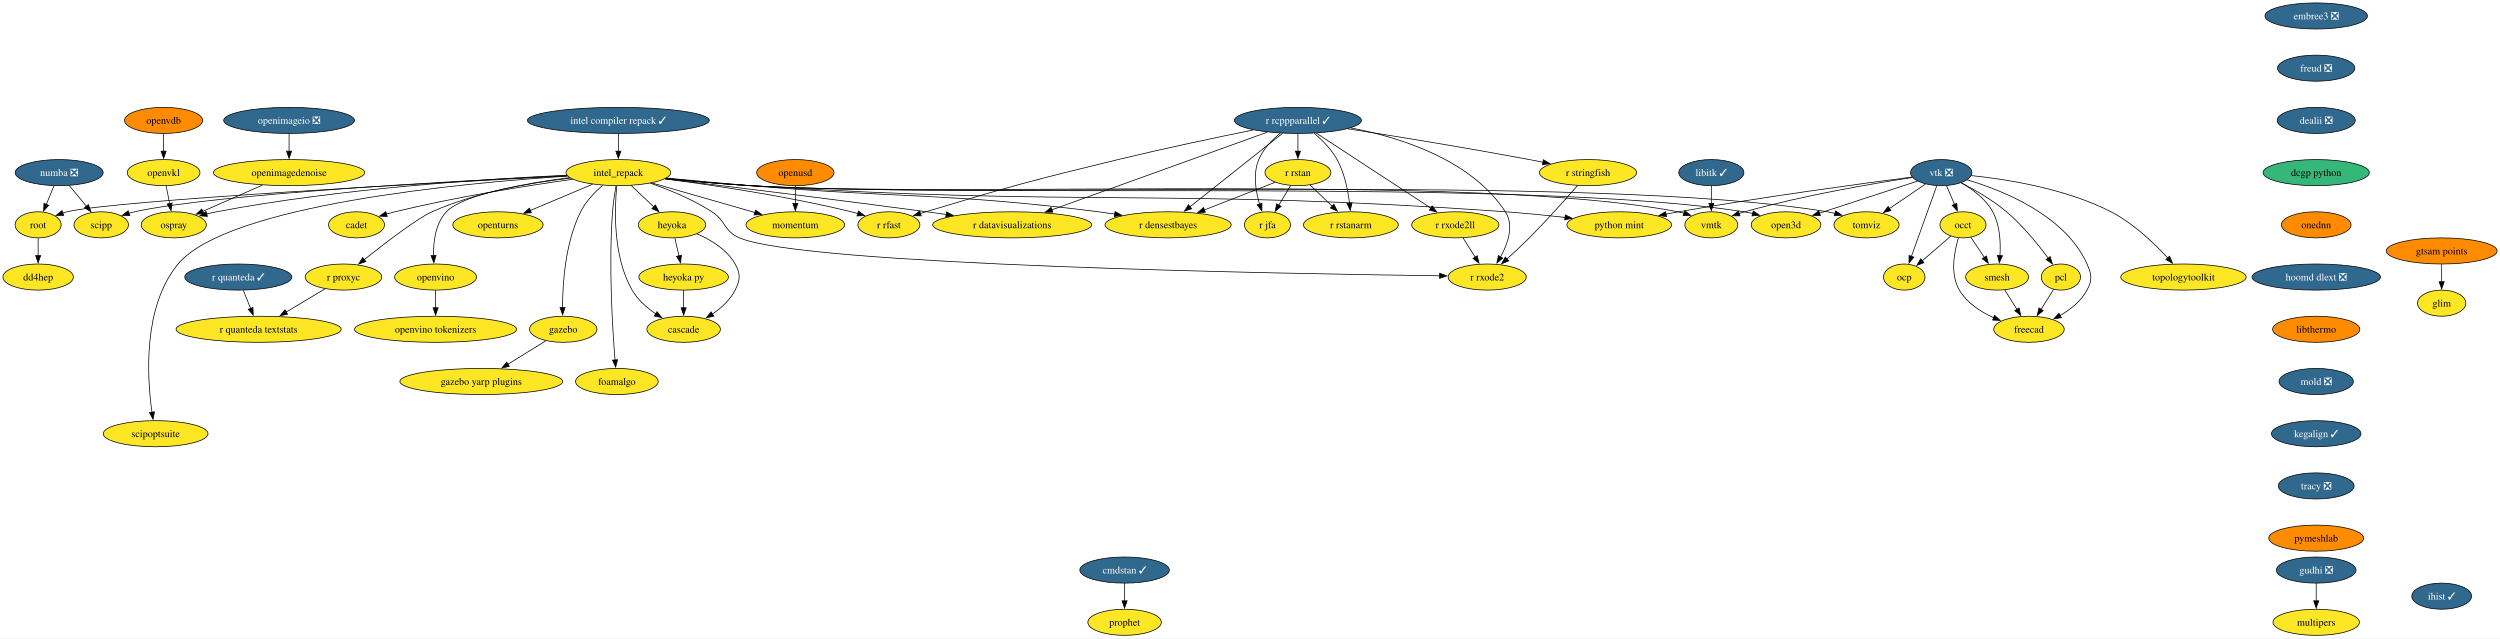
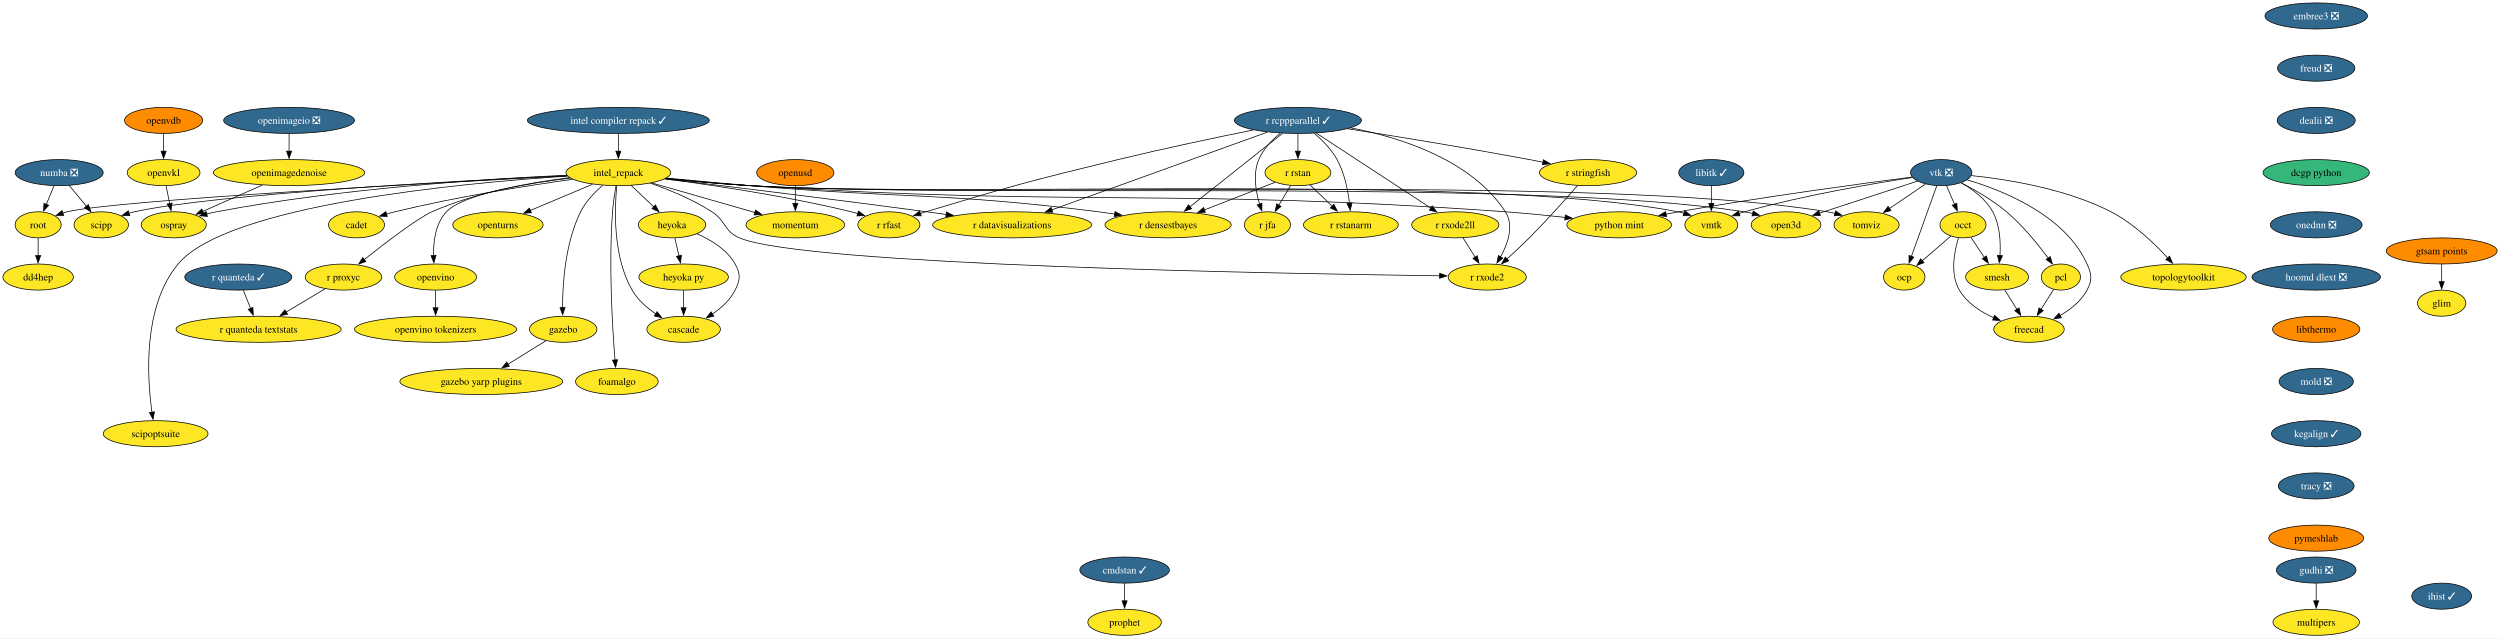
<svg xmlns="http://www.w3.org/2000/svg" xmlns:xlink="http://www.w3.org/1999/xlink" width="3447pt" height="880pt" viewBox="0.00 0.00 3447.00 880.00">
  <g id="graph0" class="graph" transform="scale(1 1) rotate(0) translate(4 876)">
    <polygon fill="white" stroke="none" points="-4,4 -4,-876 3443.04,-876 3443.04,4 -4,4" />
    <g id="node1" class="node">
      <g id="a_node1">
        <a xlink:href="https://github.com/conda-forge/libitk-feedstock/pull/119" xlink:title="libitk ✓">
          <ellipse fill="#31688e" stroke="black" cx="2355.58" cy="-638" rx="44.9" ry="18" />
          <text xml:space="preserve" text-anchor="middle" x="2355.58" y="-633.33" font-family="Times,serif" font-size="14.00" fill="white">libitk ✓</text>
        </a>
      </g>
    </g>
    <g id="node2" class="node">
      <g id="a_node2">
        <a xlink:href="https://github.com/conda-forge/vmtk-feedstock" xlink:title="vmtk">
          <ellipse fill="#fde725" stroke="black" cx="2355.58" cy="-566" rx="36.48" ry="18" />
          <text xml:space="preserve" text-anchor="middle" x="2355.58" y="-561.33" font-family="Times,serif" font-size="14.00">vmtk</text>
        </a>
      </g>
    </g>
    <g id="edge1" class="edge">
      <path fill="none" stroke="black" d="M2355.58,-619.7C2355.58,-612.41 2355.58,-603.73 2355.58,-595.54" />
      <polygon fill="black" stroke="black" points="2359.08,-595.62 2355.58,-585.62 2352.08,-595.62 2359.08,-595.62" />
    </g>
    <g id="node3" class="node">
      <g id="a_node3">
        <a xlink:href="https://github.com/conda-forge/openturns-feedstock" xlink:title="openturns">
          <ellipse fill="#fde725" stroke="black" cx="682.58" cy="-566" rx="62.26" ry="18" />
          <text xml:space="preserve" text-anchor="middle" x="682.58" y="-561.33" font-family="Times,serif" font-size="14.00">openturns</text>
        </a>
      </g>
    </g>
    <g id="node4" class="node">
      <g id="a_node4">
        <a xlink:href="https://github.com/conda-forge/r-rcppparallel-feedstock/pull/45" xlink:title="r rcppparallel ✓">
          <ellipse fill="#31688e" stroke="black" cx="1785.58" cy="-710" rx="87.51" ry="18" />
          <text xml:space="preserve" text-anchor="middle" x="1785.58" y="-705.33" font-family="Times,serif" font-size="14.00" fill="white">r rcppparallel ✓</text>
        </a>
      </g>
    </g>
    <g id="node5" class="node">
      <g id="a_node5">
        <a xlink:href="https://github.com/conda-forge/r-rstan-feedstock" xlink:title="r rstan">
          <ellipse fill="#fde725" stroke="black" cx="1785.58" cy="-638" rx="45.42" ry="18" />
          <text xml:space="preserve" text-anchor="middle" x="1785.58" y="-633.33" font-family="Times,serif" font-size="14.00">r rstan</text>
        </a>
      </g>
    </g>
    <g id="edge2" class="edge">
      <path fill="none" stroke="black" d="M1785.58,-691.7C1785.58,-684.41 1785.58,-675.73 1785.58,-667.54" />
      <polygon fill="black" stroke="black" points="1789.08,-667.62 1785.58,-657.62 1782.08,-667.62 1789.08,-667.62" />
    </g>
    <g id="node6" class="node">
      <g id="a_node6">
        <a xlink:href="https://github.com/conda-forge/r-rstanarm-feedstock" xlink:title="r rstanarm">
          <ellipse fill="#fde725" stroke="black" cx="1858.58" cy="-566" rx="65.41" ry="18" />
          <text xml:space="preserve" text-anchor="middle" x="1858.58" y="-561.33" font-family="Times,serif" font-size="14.00">r rstanarm</text>
        </a>
      </g>
    </g>
    <g id="edge3" class="edge">
      <path fill="none" stroke="black" d="M1808.13,-692.18C1819.23,-682.74 1831.86,-670.04 1839.58,-656 1849.77,-637.46 1854.5,-613.97 1856.69,-595.78" />
      <polygon fill="black" stroke="black" points="1860.16,-596.23 1857.67,-585.93 1853.19,-595.53 1860.16,-596.23" />
    </g>
    <g id="node7" class="node">
      <g id="a_node7">
        <a xlink:href="https://github.com/conda-forge/r-rfast-feedstock" xlink:title="r rfast">
          <ellipse fill="#fde725" stroke="black" cx="1221.58" cy="-566" rx="42.79" ry="18" />
          <text xml:space="preserve" text-anchor="middle" x="1221.58" y="-561.33" font-family="Times,serif" font-size="14.00">r rfast</text>
        </a>
      </g>
    </g>
    <g id="edge4" class="edge">
      <path fill="none" stroke="black" d="M1723.96,-696.81C1673.65,-686.62 1600.8,-671.33 1537.58,-656 1418.97,-627.24 1389.41,-619.31 1272.58,-584 1270.05,-583.24 1267.46,-582.43 1264.86,-581.61" />
      <polygon fill="black" stroke="black" points="1266.17,-578.36 1255.58,-578.62 1264.02,-585.02 1266.17,-578.36" />
    </g>
    <g id="node8" class="node">
      <g id="a_node8">
        <a xlink:href="https://github.com/conda-forge/r-stringfish-feedstock" xlink:title="r stringfish">
          <ellipse fill="#fde725" stroke="black" cx="2185.58" cy="-638" rx="66.99" ry="18" />
          <text xml:space="preserve" text-anchor="middle" x="2185.58" y="-633.33" font-family="Times,serif" font-size="14.00">r stringfish</text>
        </a>
      </g>
    </g>
    <g id="edge5" class="edge">
      <path fill="none" stroke="black" d="M1854.18,-698.46C1918.88,-688.32 2018.5,-672.18 2104.58,-656 2110.82,-654.83 2117.32,-653.55 2123.81,-652.25" />
      <polygon fill="black" stroke="black" points="2124.08,-655.76 2133.17,-650.33 2122.68,-648.9 2124.08,-655.76" />
    </g>
    <g id="node9" class="node">
      <g id="a_node9">
        <a xlink:href="https://github.com/conda-forge/r-datavisualizations-feedstock" xlink:title="r datavisualizations">
          <ellipse fill="#fde725" stroke="black" cx="1391.58" cy="-566" rx="109.61" ry="18" />
          <text xml:space="preserve" text-anchor="middle" x="1391.58" y="-561.33" font-family="Times,serif" font-size="14.00">r datavisualizations</text>
        </a>
      </g>
    </g>
    <g id="edge6" class="edge">
      <path fill="none" stroke="black" d="M1743.41,-693.8C1671.65,-667.94 1525.83,-615.39 1446.31,-586.72" />
      <polygon fill="black" stroke="black" points="1447.56,-583.45 1436.96,-583.36 1445.18,-590.04 1447.56,-583.45" />
    </g>
    <g id="node10" class="node">
      <g id="a_node10">
        <a xlink:href="https://github.com/conda-forge/r-jfa-feedstock" xlink:title="r jfa">
          <ellipse fill="#fde725" stroke="black" cx="1743.58" cy="-566" rx="31.74" ry="18" />
          <text xml:space="preserve" text-anchor="middle" x="1743.58" y="-561.33" font-family="Times,serif" font-size="14.00">r jfa</text>
        </a>
      </g>
    </g>
    <g id="edge7" class="edge">
      <path fill="none" stroke="black" d="M1761.22,-692.33C1749.93,-683.09 1737.68,-670.54 1731.58,-656 1723.37,-636.45 1727.27,-612.55 1732.73,-594.45" />
      <polygon fill="black" stroke="black" points="1735.98,-595.78 1735.85,-585.18 1729.34,-593.54 1735.98,-595.78" />
    </g>
    <g id="node11" class="node">
      <g id="a_node11">
        <a xlink:href="https://github.com/conda-forge/r-densestbayes-feedstock" xlink:title="r densestbayes">
          <ellipse fill="#fde725" stroke="black" cx="1606.58" cy="-566" rx="86.98" ry="18" />
          <text xml:space="preserve" text-anchor="middle" x="1606.58" y="-561.33" font-family="Times,serif" font-size="14.00">r densestbayes</text>
        </a>
      </g>
    </g>
    <g id="edge8" class="edge">
      <path fill="none" stroke="black" d="M1764.34,-692.15C1732.58,-666.96 1672.59,-619.37 1636.43,-590.68" />
      <polygon fill="black" stroke="black" points="1638.98,-588.24 1628.97,-584.77 1634.63,-593.72 1638.98,-588.24" />
    </g>
    <g id="node12" class="node">
      <g id="a_node12">
        <a xlink:href="https://github.com/conda-forge/r-rxode2ll-feedstock" xlink:title="r rxode2ll">
          <ellipse fill="#fde725" stroke="black" cx="2002.58" cy="-566" rx="60.15" ry="18" />
          <text xml:space="preserve" text-anchor="middle" x="2002.58" y="-561.33" font-family="Times,serif" font-size="14.00">r rxode2ll</text>
        </a>
      </g>
    </g>
    <g id="edge9" class="edge">
      <path fill="none" stroke="black" d="M1810.9,-692.43C1850,-666.84 1925.13,-617.68 1968.81,-589.1" />
      <polygon fill="black" stroke="black" points="1970.7,-592.04 1977.15,-583.64 1966.87,-586.19 1970.7,-592.04" />
    </g>
    <g id="node13" class="node">
      <g id="a_node13">
        <a xlink:href="https://github.com/conda-forge/r-rxode2-feedstock" xlink:title="r rxode2">
          <ellipse fill="#fde725" stroke="black" cx="2046.58" cy="-494" rx="53.84" ry="18" />
          <text xml:space="preserve" text-anchor="middle" x="2046.58" y="-489.32" font-family="Times,serif" font-size="14.00">r rxode2</text>
        </a>
      </g>
    </g>
    <g id="edge10" class="edge">
      <path fill="none" stroke="black" d="M1858.36,-699.67C1926.54,-686.64 2024.77,-655.85 2071.58,-584 2083.85,-565.17 2075.21,-540.3 2064.87,-521.64" />
      <polygon fill="black" stroke="black" points="2068,-520.05 2059.85,-513.29 2062,-523.66 2068,-520.05" />
    </g>
    <g id="edge11" class="edge">
      <path fill="none" stroke="black" d="M1802.14,-621.12C1811.21,-612.42 1822.65,-601.45 1832.86,-591.66" />
      <polygon fill="black" stroke="black" points="1835.17,-594.29 1839.97,-584.84 1830.33,-589.24 1835.17,-594.29" />
    </g>
    <g id="edge12" class="edge">
      <path fill="none" stroke="black" d="M1775.41,-620.05C1770.54,-611.94 1764.6,-602.04 1759.18,-593.01" />
      <polygon fill="black" stroke="black" points="1762.29,-591.38 1754.14,-584.6 1756.29,-594.98 1762.29,-591.38" />
    </g>
    <g id="edge13" class="edge">
      <path fill="none" stroke="black" d="M1753.99,-624.65C1727.05,-614.11 1687.86,-598.79 1656.65,-586.58" />
      <polygon fill="black" stroke="black" points="1657.98,-583.34 1647.39,-582.96 1655.43,-589.86 1657.98,-583.34" />
    </g>
    <g id="edge14" class="edge">
      <path fill="none" stroke="black" d="M2171.09,-620.18C2155.22,-601.96 2128.78,-572.25 2104.58,-548 2094.74,-538.14 2083.53,-527.72 2073.6,-518.75" />
      <polygon fill="black" stroke="black" points="2076.18,-516.36 2066.39,-512.3 2071.51,-521.58 2076.18,-516.36" />
    </g>
    <g id="edge15" class="edge">
      <path fill="none" stroke="black" d="M2013.23,-548.05C2018.26,-540.06 2024.37,-530.33 2029.98,-521.4" />
      <polygon fill="black" stroke="black" points="2032.86,-523.4 2035.22,-513.07 2026.93,-519.67 2032.86,-523.4" />
    </g>
    <g id="node14" class="node">
      <g id="a_node14">
        <a xlink:href="https://github.com/conda-forge/vtk-feedstock/pull/443" xlink:title="vtk ❎">
          <ellipse fill="#31688e" stroke="black" cx="2672.58" cy="-638" rx="42.26" ry="18" />
          <text xml:space="preserve" text-anchor="middle" x="2672.58" y="-633.33" font-family="Times,serif" font-size="14.00" fill="white">vtk ❎</text>
        </a>
      </g>
    </g>
    <g id="edge16" class="edge">
      <path fill="none" stroke="black" d="M2633.07,-631.32C2579.89,-623.2 2482.58,-606.73 2401.58,-584 2399.02,-583.28 2396.4,-582.49 2393.77,-581.64" />
      <polygon fill="black" stroke="black" points="2395.1,-578.4 2384.5,-578.47 2392.83,-585.02 2395.1,-578.4" />
    </g>
    <g id="node15" class="node">
      <g id="a_node15">
        <a xlink:href="https://github.com/conda-forge/occt-feedstock" xlink:title="occt">
          <ellipse fill="#fde725" stroke="black" cx="2702.58" cy="-566" rx="31.74" ry="18" />
          <text xml:space="preserve" text-anchor="middle" x="2702.58" y="-561.33" font-family="Times,serif" font-size="14.00">occt</text>
        </a>
      </g>
    </g>
    <g id="edge17" class="edge">
      <path fill="none" stroke="black" d="M2679.84,-620.05C2683.16,-612.32 2687.17,-602.96 2690.89,-594.27" />
      <polygon fill="black" stroke="black" points="2694.06,-595.75 2694.79,-585.18 2687.63,-592.99 2694.06,-595.75" />
    </g>
    <g id="node16" class="node">
      <g id="a_node16">
        <a xlink:href="https://github.com/conda-forge/smesh-feedstock" xlink:title="smesh">
          <ellipse fill="#fde725" stroke="black" cx="2749.58" cy="-494" rx="43.32" ry="18" />
          <text xml:space="preserve" text-anchor="middle" x="2749.58" y="-489.32" font-family="Times,serif" font-size="14.00">smesh</text>
        </a>
      </g>
    </g>
    <g id="edge18" class="edge">
      <path fill="none" stroke="black" d="M2699.94,-624.09C2715.58,-615.16 2733.95,-601.7 2743.58,-584 2753.55,-565.68 2754.69,-541.99 2753.53,-523.67" />
      <polygon fill="black" stroke="black" points="2757.02,-523.38 2752.61,-513.74 2750.05,-524.02 2757.02,-523.38" />
    </g>
    <g id="node17" class="node">
      <g id="a_node17">
        <a xlink:href="https://github.com/conda-forge/pcl-feedstock" xlink:title="pcl">
          <ellipse fill="#fde725" stroke="black" cx="2837.58" cy="-494" rx="27" ry="18" />
          <text xml:space="preserve" text-anchor="middle" x="2837.58" y="-489.32" font-family="Times,serif" font-size="14.00">pcl</text>
        </a>
      </g>
    </g>
    <g id="edge19" class="edge">
      <path fill="none" stroke="black" d="M2700.13,-623.89C2718.8,-614.29 2743.46,-600.15 2762.58,-584 2784.93,-565.12 2805.98,-539.14 2820.06,-520.12" />
      <polygon fill="black" stroke="black" points="2822.83,-522.26 2825.87,-512.1 2817.17,-518.15 2822.83,-522.26" />
    </g>
    <g id="node18" class="node">
      <g id="a_node18">
        <a xlink:href="https://github.com/conda-forge/freecad-feedstock" xlink:title="freecad">
          <ellipse fill="#fde725" stroke="black" cx="2793.58" cy="-422" rx="48.58" ry="18" />
          <text xml:space="preserve" text-anchor="middle" x="2793.58" y="-417.32" font-family="Times,serif" font-size="14.00">freecad</text>
        </a>
      </g>
    </g>
    <g id="edge20" class="edge">
      <path fill="none" stroke="black" d="M2708.48,-627.99C2757.79,-613.34 2843.74,-579.01 2873.58,-512 2880.09,-497.38 2881.15,-490.1 2873.58,-476 2865.44,-460.85 2850.87,-449.31 2836.37,-440.92" />
      <polygon fill="black" stroke="black" points="2838.23,-437.94 2827.76,-436.32 2834.93,-444.12 2838.23,-437.94" />
    </g>
    <g id="node19" class="node">
      <g id="a_node19">
        <a xlink:href="https://github.com/conda-forge/topologytoolkit-feedstock" xlink:title="topologytoolkit">
          <ellipse fill="#fde725" stroke="black" cx="3006.58" cy="-494" rx="86.46" ry="18" />
          <text xml:space="preserve" text-anchor="middle" x="3006.58" y="-489.32" font-family="Times,serif" font-size="14.00">topologytoolkit</text>
        </a>
      </g>
    </g>
    <g id="edge21" class="edge">
      <path fill="none" stroke="black" d="M2714.03,-633.91C2762.53,-628.9 2844.16,-616.1 2906.58,-584 2937.37,-568.17 2966.18,-540.63 2984.9,-520.36" />
      <polygon fill="black" stroke="black" points="2987.41,-522.8 2991.5,-513.03 2982.21,-518.12 2987.41,-522.8" />
    </g>
    <g id="node20" class="node">
      <g id="a_node20">
        <a xlink:href="https://github.com/conda-forge/tomviz-feedstock" xlink:title="tomviz">
          <ellipse fill="#fde725" stroke="black" cx="2569.58" cy="-566" rx="44.9" ry="18" />
          <text xml:space="preserve" text-anchor="middle" x="2569.58" y="-561.33" font-family="Times,serif" font-size="14.00">tomviz</text>
        </a>
      </g>
    </g>
    <g id="edge22" class="edge">
      <path fill="none" stroke="black" d="M2650.73,-622.15C2636.22,-612.29 2616.94,-599.19 2600.82,-588.23" />
      <polygon fill="black" stroke="black" points="2603.24,-585.64 2593,-582.92 2599.3,-591.43 2603.24,-585.64" />
    </g>
    <g id="node21" class="node">
      <g id="a_node21">
        <a xlink:href="https://github.com/conda-forge/python-mint-feedstock" xlink:title="python mint">
          <ellipse fill="#fde725" stroke="black" cx="2228.58" cy="-566" rx="72.25" ry="18" />
          <text xml:space="preserve" text-anchor="middle" x="2228.58" y="-561.33" font-family="Times,serif" font-size="14.00">python mint</text>
        </a>
      </g>
    </g>
    <g id="edge23" class="edge">
      <path fill="none" stroke="black" d="M2632.28,-631.89C2565.3,-623.22 2426.92,-604.56 2310.58,-584 2304.91,-583 2299.03,-581.9 2293.14,-580.76" />
      <polygon fill="black" stroke="black" points="2293.84,-577.33 2283.35,-578.82 2292.48,-584.19 2293.84,-577.33" />
    </g>
    <g id="node22" class="node">
      <g id="a_node22">
        <a xlink:href="https://github.com/conda-forge/ocp-feedstock" xlink:title="ocp">
          <ellipse fill="#fde725" stroke="black" cx="2621.58" cy="-494" rx="28.59" ry="18" />
          <text xml:space="preserve" text-anchor="middle" x="2621.58" y="-489.32" font-family="Times,serif" font-size="14.00">ocp</text>
        </a>
      </g>
    </g>
    <g id="edge24" class="edge">
      <path fill="none" stroke="black" d="M2666.43,-619.87C2657.73,-595.65 2641.74,-551.12 2631.39,-522.31" />
      <polygon fill="black" stroke="black" points="2634.78,-521.4 2628.11,-513.17 2628.19,-523.77 2634.78,-521.4" />
    </g>
    <g id="node23" class="node">
      <g id="a_node23">
        <a xlink:href="https://github.com/conda-forge/open3d-feedstock" xlink:title="open3d">
          <ellipse fill="#fde725" stroke="black" cx="2458.58" cy="-566" rx="48.05" ry="18" />
          <text xml:space="preserve" text-anchor="middle" x="2458.58" y="-561.33" font-family="Times,serif" font-size="14.00">open3d</text>
        </a>
      </g>
    </g>
    <g id="edge25" class="edge">
      <path fill="none" stroke="black" d="M2640.08,-626.37C2603.98,-614.56 2545.43,-595.41 2504.63,-582.06" />
      <polygon fill="black" stroke="black" points="2505.92,-578.8 2495.32,-579.02 2503.74,-585.45 2505.92,-578.8" />
    </g>
    <g id="edge26" class="edge">
      <path fill="none" stroke="black" d="M2713.48,-548.76C2719.03,-540.49 2725.92,-530.23 2732.19,-520.9" />
      <polygon fill="black" stroke="black" points="2734.9,-523.14 2737.57,-512.89 2729.09,-519.24 2734.9,-523.14" />
    </g>
    <g id="edge27" class="edge">
      <path fill="none" stroke="black" d="M2696.32,-547.94C2690.5,-528.98 2684.52,-498.12 2697.58,-476 2708.01,-458.32 2726.69,-446.13 2744.82,-437.94" />
      <polygon fill="black" stroke="black" points="2746.06,-441.22 2753.96,-434.15 2743.38,-434.75 2746.06,-441.22" />
    </g>
    <g id="edge28" class="edge">
      <path fill="none" stroke="black" d="M2685.8,-550.5C2674.35,-540.6 2659,-527.34 2646.18,-516.26" />
      <polygon fill="black" stroke="black" points="2648.79,-513.89 2638.93,-510 2644.21,-519.18 2648.79,-513.89" />
    </g>
    <g id="edge29" class="edge">
      <path fill="none" stroke="black" d="M2760.23,-476.05C2765.26,-468.06 2771.37,-458.33 2776.98,-449.4" />
      <polygon fill="black" stroke="black" points="2779.86,-451.4 2782.22,-441.07 2773.93,-447.67 2779.86,-451.4" />
    </g>
    <g id="edge30" class="edge">
      <path fill="none" stroke="black" d="M2827.59,-477.12C2822.45,-468.94 2816.05,-458.76 2810.2,-449.44" />
      <polygon fill="black" stroke="black" points="2813.23,-447.68 2804.94,-441.08 2807.3,-451.41 2813.23,-447.68" />
    </g>
    <g id="node24" class="node">
      <g id="a_node24">
        <a xlink:href="https://github.com/conda-forge/numba-feedstock/pull/186" xlink:title="numba ❎">
          <ellipse fill="#31688e" stroke="black" cx="77.58" cy="-638" rx="60.68" ry="18" />
          <text xml:space="preserve" text-anchor="middle" x="77.58" y="-633.33" font-family="Times,serif" font-size="14.00" fill="white">numba ❎</text>
        </a>
      </g>
    </g>
    <g id="node25" class="node">
      <g id="a_node25">
        <a xlink:href="https://github.com/conda-forge/root-feedstock" xlink:title="root">
          <ellipse fill="#fde725" stroke="black" cx="48.58" cy="-566" rx="31.74" ry="18" />
          <text xml:space="preserve" text-anchor="middle" x="48.58" y="-561.33" font-family="Times,serif" font-size="14.00">root</text>
        </a>
      </g>
    </g>
    <g id="edge31" class="edge">
      <path fill="none" stroke="black" d="M70.41,-619.7C67.2,-611.95 63.34,-602.64 59.77,-594.02" />
      <polygon fill="black" stroke="black" points="63.11,-592.92 56.04,-585.02 56.64,-595.6 63.11,-592.92" />
    </g>
    <g id="node26" class="node">
      <g id="a_node26">
        <a xlink:href="https://github.com/conda-forge/scipp-feedstock" xlink:title="scipp">
          <ellipse fill="#fde725" stroke="black" cx="135.58" cy="-566" rx="37.53" ry="18" />
          <text xml:space="preserve" text-anchor="middle" x="135.58" y="-561.33" font-family="Times,serif" font-size="14.00">scipp</text>
        </a>
      </g>
    </g>
    <g id="edge32" class="edge">
      <path fill="none" stroke="black" d="M91.62,-620.05C98.73,-611.47 107.5,-600.89 115.33,-591.44" />
      <polygon fill="black" stroke="black" points="117.81,-593.93 121.5,-583.99 112.42,-589.46 117.81,-593.93" />
    </g>
    <g id="node27" class="node">
      <g id="a_node27">
        <a xlink:href="https://github.com/conda-forge/dd4hep-feedstock" xlink:title="dd4hep">
          <ellipse fill="#fde725" stroke="black" cx="48.58" cy="-494" rx="48.58" ry="18" />
          <text xml:space="preserve" text-anchor="middle" x="48.58" y="-489.32" font-family="Times,serif" font-size="14.00">dd4hep</text>
        </a>
      </g>
    </g>
    <g id="edge33" class="edge">
      <path fill="none" stroke="black" d="M48.58,-547.7C48.58,-540.41 48.58,-531.73 48.58,-523.54" />
      <polygon fill="black" stroke="black" points="52.08,-523.62 48.58,-513.62 45.08,-523.62 52.08,-523.62" />
    </g>
    <g id="node28" class="node">
      <g id="a_node28">
        <a xlink:href="https://github.com/conda-forge/r-quanteda-feedstock/pull/47" xlink:title="r quanteda ✓">
          <ellipse fill="#31688e" stroke="black" cx="324.58" cy="-494" rx="73.83" ry="18" />
          <text xml:space="preserve" text-anchor="middle" x="324.58" y="-489.32" font-family="Times,serif" font-size="14.00" fill="white">r quanteda ✓</text>
        </a>
      </g>
    </g>
    <g id="node29" class="node">
      <g id="a_node29">
        <a xlink:href="https://github.com/conda-forge/r-quanteda.textstats-feedstock" xlink:title="r quanteda textstats">
          <ellipse fill="#fde725" stroke="black" cx="352.58" cy="-422" rx="113.82" ry="18" />
          <text xml:space="preserve" text-anchor="middle" x="352.58" y="-417.32" font-family="Times,serif" font-size="14.00">r quanteda textstats</text>
        </a>
      </g>
    </g>
    <g id="edge34" class="edge">
      <path fill="none" stroke="black" d="M331.5,-475.7C334.52,-468.15 338.13,-459.12 341.51,-450.68" />
      <polygon fill="black" stroke="black" points="344.71,-452.09 345.17,-441.51 338.21,-449.49 344.71,-452.09" />
    </g>
    <g id="node30" class="node">
      <g id="a_node30">
        <a xlink:href="https://github.com/conda-forge/embree3-feedstock/pull/45" xlink:title="embree3 ❎">
          <ellipse fill="#31688e" stroke="black" cx="3189.58" cy="-854" rx="70.68" ry="18" />
          <text xml:space="preserve" text-anchor="middle" x="3189.58" y="-849.33" font-family="Times,serif" font-size="14.00" fill="white">embree3 ❎</text>
        </a>
      </g>
    </g>
    <g id="node31" class="node">
      <g id="a_node31">
        <a xlink:href="https://github.com/conda-forge/freud-feedstock/pull/75" xlink:title="freud ❎">
          <ellipse fill="#31688e" stroke="black" cx="3189.58" cy="-782" rx="53.31" ry="18" />
          <text xml:space="preserve" text-anchor="middle" x="3189.58" y="-777.33" font-family="Times,serif" font-size="14.00" fill="white">freud ❎</text>
        </a>
      </g>
    </g>
    <g id="node32" class="node">
      <g id="a_node32">
        <a xlink:href="https://github.com/conda-forge/dealii-feedstock/pull/37" xlink:title="dealii ❎">
          <ellipse fill="#31688e" stroke="black" cx="3189.58" cy="-710" rx="53.84" ry="18" />
          <text xml:space="preserve" text-anchor="middle" x="3189.58" y="-705.33" font-family="Times,serif" font-size="14.00" fill="white">dealii ❎</text>
        </a>
      </g>
    </g>
    <g id="node38" class="node">
      <g id="a_node38">
        <a xlink:href="https://github.com/conda-forge/dcgp-python-feedstock" xlink:title="dcgp python">
          <ellipse fill="#35b779" stroke="black" cx="3189.58" cy="-638" rx="73.3" ry="18" />
          <text xml:space="preserve" text-anchor="middle" x="3189.58" y="-633.33" font-family="Times,serif" font-size="14.00">dcgp python</text>
        </a>
      </g>
    </g>
    <g id="node33" class="node">
      <g id="a_node33">
        <a xlink:href="https://github.com/conda-forge/gudhi-feedstock/pull/81" xlink:title="gudhi ❎">
          <ellipse fill="#31688e" stroke="black" cx="3189.58" cy="-90" rx="54.89" ry="18" />
          <text xml:space="preserve" text-anchor="middle" x="3189.58" y="-85.33" font-family="Times,serif" font-size="14.00" fill="white">gudhi ❎</text>
        </a>
      </g>
    </g>
    <g id="node34" class="node">
      <g id="a_node34">
        <a xlink:href="https://github.com/conda-forge/multipers-feedstock" xlink:title="multipers">
          <ellipse fill="#fde725" stroke="black" cx="3189.58" cy="-18" rx="59.63" ry="18" />
          <text xml:space="preserve" text-anchor="middle" x="3189.58" y="-13.32" font-family="Times,serif" font-size="14.00">multipers</text>
        </a>
      </g>
    </g>
    <g id="edge37" class="edge">
      <path fill="none" stroke="black" d="M3189.58,-71.7C3189.58,-64.41 3189.58,-55.73 3189.58,-47.54" />
      <polygon fill="black" stroke="black" points="3193.08,-47.62 3189.58,-37.62 3186.08,-47.62 3193.08,-47.62" />
    </g>
    <g id="node35" class="node">
      <g id="a_node35">
        <a xlink:href="https://github.com/conda-forge/openimageio-feedstock/pull/148" xlink:title="openimageio ❎">
          <ellipse fill="#31688e" stroke="black" cx="394.58" cy="-710" rx="90.14" ry="18" />
          <text xml:space="preserve" text-anchor="middle" x="394.58" y="-705.33" font-family="Times,serif" font-size="14.00" fill="white">openimageio ❎</text>
        </a>
      </g>
    </g>
    <g id="node36" class="node">
      <g id="a_node36">
        <a xlink:href="https://github.com/conda-forge/openimagedenoise-feedstock" xlink:title="openimagedenoise">
          <ellipse fill="#fde725" stroke="black" cx="394.58" cy="-638" rx="104.35" ry="18" />
          <text xml:space="preserve" text-anchor="middle" x="394.58" y="-633.33" font-family="Times,serif" font-size="14.00">openimagedenoise</text>
        </a>
      </g>
    </g>
    <g id="edge38" class="edge">
      <path fill="none" stroke="black" d="M394.58,-691.7C394.58,-684.41 394.58,-675.73 394.58,-667.54" />
      <polygon fill="black" stroke="black" points="398.08,-667.62 394.58,-657.62 391.08,-667.62 398.08,-667.62" />
    </g>
    <g id="node37" class="node">
      <g id="a_node37">
        <a xlink:href="https://github.com/conda-forge/ospray-feedstock" xlink:title="ospray">
          <ellipse fill="#fde725" stroke="black" cx="235.58" cy="-566" rx="44.9" ry="18" />
          <text xml:space="preserve" text-anchor="middle" x="235.58" y="-561.33" font-family="Times,serif" font-size="14.00">ospray</text>
        </a>
      </g>
    </g>
    <g id="edge39" class="edge">
      <path fill="none" stroke="black" d="M357.7,-620.76C333.06,-609.92 300.66,-595.65 275.42,-584.54" />
      <polygon fill="black" stroke="black" points="277.04,-581.43 266.47,-580.6 274.22,-587.83 277.04,-581.43" />
    </g>
    <g id="node42" class="node">
      <g id="a_node42">
-         <a xlink:href="https://github.com/conda-forge/onednn-feedstock" xlink:title="onednn">
-           <ellipse fill="#ff8c00" stroke="black" cx="3189.58" cy="-566" rx="48.05" ry="18" />
-           <text xml:space="preserve" text-anchor="middle" x="3189.58" y="-561.33" font-family="Times,serif" font-size="14.00">onednn</text>
+         <a xlink:href="https://github.com/conda-forge/onednn-feedstock/pull/104" xlink:title="onednn ❎">
+           <ellipse fill="#31688e" stroke="black" cx="3189.58" cy="-566" rx="63.31" ry="18" />
+           <text xml:space="preserve" text-anchor="middle" x="3189.58" y="-561.33" font-family="Times,serif" font-size="14.00" fill="white">onednn ❎</text>
        </a>
      </g>
    </g>
    <g id="node39" class="node">
      <g id="a_node39">
        <a xlink:href="https://github.com/conda-forge/r-proxyc-feedstock" xlink:title="r proxyc">
          <ellipse fill="#fde725" stroke="black" cx="469.58" cy="-494" rx="52.79" ry="18" />
          <text xml:space="preserve" text-anchor="middle" x="469.58" y="-489.32" font-family="Times,serif" font-size="14.00">r proxyc</text>
        </a>
      </g>
    </g>
    <g id="edge41" class="edge">
      <path fill="none" stroke="black" d="M444.19,-477.81C428.43,-468.38 407.88,-456.09 390.24,-445.53" />
      <polygon fill="black" stroke="black" points="392.46,-442.78 382.09,-440.65 388.87,-448.79 392.46,-442.78" />
    </g>
    <g id="node40" class="node">
      <g id="a_node40">
        <a xlink:href="https://github.com/conda-forge/gazebo-feedstock" xlink:title="gazebo">
          <ellipse fill="#fde725" stroke="black" cx="772.58" cy="-422" rx="46.47" ry="18" />
          <text xml:space="preserve" text-anchor="middle" x="772.58" y="-417.32" font-family="Times,serif" font-size="14.00">gazebo</text>
        </a>
      </g>
    </g>
    <g id="node41" class="node">
      <g id="a_node41">
        <a xlink:href="https://github.com/conda-forge/gazebo-yarp-plugins-feedstock" xlink:title="gazebo yarp plugins">
          <ellipse fill="#fde725" stroke="black" cx="659.58" cy="-350" rx="112.24" ry="18" />
          <text xml:space="preserve" text-anchor="middle" x="659.58" y="-345.32" font-family="Times,serif" font-size="14.00">gazebo yarp plugins</text>
        </a>
      </g>
    </g>
    <g id="edge42" class="edge">
      <path fill="none" stroke="black" d="M748.61,-406.15C733.45,-396.76 713.54,-384.43 696.4,-373.81" />
      <polygon fill="black" stroke="black" points="698.31,-370.88 687.97,-368.59 694.63,-376.83 698.31,-370.88" />
    </g>
    <g id="node53" class="node">
      <g id="a_node53">
        <a xlink:href="https://github.com/conda-forge/hoomd-dlext-feedstock/pull/21" xlink:title="hoomd dlext ❎">
          <ellipse fill="#31688e" stroke="black" cx="3189.58" cy="-494" rx="88.56" ry="18" />
          <text xml:space="preserve" text-anchor="middle" x="3189.58" y="-489.32" font-family="Times,serif" font-size="14.00" fill="white">hoomd dlext ❎</text>
        </a>
      </g>
    </g>
    <g id="node43" class="node">
      <g id="a_node43">
        <a xlink:href="https://github.com/conda-forge/intel_repack-feedstock" xlink:title="intel_repack">
          <ellipse fill="#fde725" stroke="black" cx="848.58" cy="-638" rx="72.25" ry="18" />
          <text xml:space="preserve" text-anchor="middle" x="848.58" y="-633.33" font-family="Times,serif" font-size="14.00">intel_repack</text>
        </a>
      </g>
    </g>
    <g id="edge44" class="edge">
      <path fill="none" stroke="black" d="M913.78,-629.87C948.43,-626.35 991.77,-622.36 1030.58,-620 1314.39,-602.77 2030.42,-638 2309.58,-584 2312.36,-583.46 2315.19,-582.78 2318.02,-581.99" />
      <polygon fill="black" stroke="black" points="2318.85,-585.4 2327.31,-579.03 2316.72,-578.73 2318.85,-585.4" />
    </g>
    <g id="edge45" class="edge">
      <path fill="none" stroke="black" d="M812.97,-621.98C787.82,-611.38 753.95,-597.1 727.03,-585.74" />
      <polygon fill="black" stroke="black" points="728.68,-582.64 718.11,-581.98 725.96,-589.09 728.68,-582.64" />
    </g>
    <g id="edge46" class="edge">
      <path fill="none" stroke="black" d="M912.8,-629.33C978.02,-620.85 1081.65,-605.5 1169.58,-584 1172.55,-583.27 1175.59,-582.46 1178.64,-581.6" />
      <polygon fill="black" stroke="black" points="1179.61,-584.96 1188.17,-578.73 1177.59,-578.26 1179.61,-584.96" />
    </g>
    <g id="edge47" class="edge">
      <path fill="none" stroke="black" d="M912.71,-629.39C995.96,-619.42 1145.72,-601.18 1273.58,-584 1282.4,-582.81 1291.59,-581.55 1300.77,-580.26" />
      <polygon fill="black" stroke="black" points="1301.04,-583.76 1310.45,-578.89 1300.06,-576.83 1301.04,-583.76" />
    </g>
    <g id="edge48" class="edge">
      <path fill="none" stroke="black" d="M914.69,-630.53C949.21,-627.23 992.16,-623.23 1030.58,-620 1243.76,-602.05 1298.32,-610.69 1510.58,-584 1517.83,-583.09 1525.36,-582 1532.88,-580.82" />
      <polygon fill="black" stroke="black" points="1533.43,-584.28 1542.74,-579.22 1532.31,-577.37 1533.43,-584.28" />
    </g>
    <g id="edge49" class="edge">
      <path fill="none" stroke="black" d="M892.66,-623.44C918.55,-614.39 951.25,-601.03 977.58,-584 997.11,-571.37 994.19,-557.16 1015.58,-548 1103.94,-510.13 1768.37,-498.51 1981.2,-495.74" />
      <polygon fill="black" stroke="black" points="1981.02,-499.24 1990.97,-495.62 1980.93,-492.24 1981.02,-499.24" />
    </g>
    <g id="edge50" class="edge">
      <path fill="none" stroke="black" d="M913.78,-629.81C948.43,-626.27 991.77,-622.28 1030.58,-620 1360.11,-600.64 2189.94,-638.09 2515.58,-584 2519.01,-583.43 2522.52,-582.69 2526.02,-581.85" />
      <polygon fill="black" stroke="black" points="2526.9,-585.24 2535.64,-579.24 2525.07,-578.48 2526.9,-585.24" />
    </g>
    <g id="edge51" class="edge">
      <path fill="none" stroke="black" d="M913.79,-629.98C948.44,-626.48 991.78,-622.48 1030.58,-620 1492.58,-590.46 1609.81,-616.94 2071.58,-584 2098.5,-582.08 2127.93,-579.12 2153.96,-576.21" />
      <polygon fill="black" stroke="black" points="2154.23,-579.7 2163.77,-575.09 2153.43,-572.75 2154.23,-579.7" />
    </g>
    <g id="edge52" class="edge">
      <path fill="none" stroke="black" d="M913.78,-629.84C948.43,-626.31 991.77,-622.32 1030.58,-620 1334.59,-601.83 2099.71,-631.23 2400.58,-584 2404.48,-583.39 2408.49,-582.59 2412.49,-581.67" />
      <polygon fill="black" stroke="black" points="2413.35,-585.06 2422.17,-579.2 2411.62,-578.28 2413.35,-585.06" />
    </g>
    <g id="edge53" class="edge">
      <path fill="none" stroke="black" d="M778.28,-633.43C602.74,-624.32 154.53,-599.84 88.58,-584 86.57,-583.52 84.54,-582.95 82.51,-582.31" />
      <polygon fill="black" stroke="black" points="83.84,-579.07 73.25,-578.93 81.44,-585.64 83.84,-579.07" />
    </g>
    <g id="edge54" class="edge">
      <path fill="none" stroke="black" d="M777.84,-633.84C630.2,-626.84 293.68,-608.67 181.58,-584 178.98,-583.43 176.34,-582.74 173.69,-581.98" />
      <polygon fill="black" stroke="black" points="174.97,-578.72 164.38,-578.97 172.82,-585.38 174.97,-578.72" />
    </g>
    <g id="edge64" class="edge">
      <path fill="none" stroke="black" d="M777.59,-634.41C671.62,-629.61 466.14,-616.63 294.58,-584 290.04,-583.14 285.35,-582.08 280.69,-580.92" />
      <polygon fill="black" stroke="black" points="281.98,-577.64 271.41,-578.45 280.18,-584.4 281.98,-577.64" />
    </g>
    <g id="edge55" class="edge">
      <path fill="none" stroke="black" d="M781.24,-631.04C727.95,-624.47 652.61,-611.02 591.58,-584 572,-575.33 527.75,-541.5 498.27,-518.14" />
      <polygon fill="black" stroke="black" points="500.46,-515.4 490.45,-511.91 496.09,-520.88 500.46,-515.4" />
    </g>
    <g id="edge56" class="edge">
      <path fill="none" stroke="black" d="M826.78,-620.44C815.92,-610.98 803.64,-598.19 796.58,-584 775.38,-541.42 771.68,-485.22 771.64,-451.73" />
      <polygon fill="black" stroke="black" points="775.13,-452.04 771.74,-442 768.13,-451.96 775.13,-452.04" />
    </g>
    <g id="node44" class="node">
      <g id="a_node44">
        <a xlink:href="https://github.com/conda-forge/foamalgo-feedstock" xlink:title="foamalgo">
          <ellipse fill="#fde725" stroke="black" cx="846.58" cy="-350" rx="57" ry="18" />
          <text xml:space="preserve" text-anchor="middle" x="846.58" y="-345.32" font-family="Times,serif" font-size="14.00">foamalgo</text>
        </a>
      </g>
    </g>
    <g id="edge57" class="edge">
      <path fill="none" stroke="black" d="M845.33,-619.89C843.53,-609.54 841.48,-596.06 840.58,-584 835.06,-510.42 840.45,-423.44 844,-379.48" />
      <polygon fill="black" stroke="black" points="847.47,-380.04 844.82,-369.78 840.49,-379.45 847.47,-380.04" />
    </g>
    <g id="node45" class="node">
      <g id="a_node45">
        <a xlink:href="https://github.com/conda-forge/heyoka-feedstock" xlink:title="heyoka">
          <ellipse fill="#fde725" stroke="black" cx="922.58" cy="-566" rx="46.47" ry="18" />
          <text xml:space="preserve" text-anchor="middle" x="922.58" y="-561.33" font-family="Times,serif" font-size="14.00">heyoka</text>
        </a>
      </g>
    </g>
    <g id="edge58" class="edge">
      <path fill="none" stroke="black" d="M866.12,-620.41C875.46,-611.57 887.13,-600.53 897.43,-590.79" />
      <polygon fill="black" stroke="black" points="899.72,-593.44 904.58,-584.03 894.91,-588.36 899.72,-593.44" />
    </g>
    <g id="node46" class="node">
      <g id="a_node46">
        <a xlink:href="https://github.com/conda-forge/scipoptsuite-feedstock" xlink:title="scipoptsuite">
          <ellipse fill="#fde725" stroke="black" cx="210.58" cy="-278" rx="72.25" ry="18" />
          <text xml:space="preserve" text-anchor="middle" x="210.58" y="-273.32" font-family="Times,serif" font-size="14.00">scipoptsuite</text>
        </a>
      </g>
    </g>
    <g id="edge59" class="edge">
      <path fill="none" stroke="black" d="M778.34,-633.18C633.49,-623.7 309.46,-593.65 241.58,-512 192.64,-453.13 198.78,-355.42 205.55,-307.4" />
      <polygon fill="black" stroke="black" points="208.97,-308.23 207.03,-297.82 202.05,-307.17 208.97,-308.23" />
    </g>
    <g id="node47" class="node">
      <g id="a_node47">
        <a xlink:href="https://github.com/conda-forge/cadet-feedstock" xlink:title="cadet">
          <ellipse fill="#fde725" stroke="black" cx="487.58" cy="-566" rx="38.58" ry="18" />
          <text xml:space="preserve" text-anchor="middle" x="487.58" y="-561.33" font-family="Times,serif" font-size="14.00">cadet</text>
        </a>
      </g>
    </g>
    <g id="edge60" class="edge">
      <path fill="none" stroke="black" d="M785.52,-628.79C722.89,-620.01 624.37,-604.54 540.58,-584 536.76,-583.06 532.81,-581.99 528.87,-580.86" />
      <polygon fill="black" stroke="black" points="529.95,-577.53 519.37,-577.98 527.92,-584.23 529.95,-577.53" />
    </g>
    <g id="node48" class="node">
      <g id="a_node48">
        <a xlink:href="https://github.com/conda-forge/cascade-feedstock" xlink:title="cascade">
          <ellipse fill="#fde725" stroke="black" cx="938.58" cy="-422" rx="50.68" ry="18" />
          <text xml:space="preserve" text-anchor="middle" x="938.58" y="-417.32" font-family="Times,serif" font-size="14.00">cascade</text>
        </a>
      </g>
    </g>
    <g id="edge61" class="edge">
      <path fill="none" stroke="black" d="M846.39,-619.65C843.33,-588.57 840.84,-522.31 867.58,-476 875.3,-462.62 887.89,-451.59 900.33,-443.11" />
      <polygon fill="black" stroke="black" points="901.9,-446.26 908.46,-437.95 898.15,-440.36 901.9,-446.26" />
    </g>
    <g id="node49" class="node">
      <g id="a_node49">
        <a xlink:href="https://github.com/conda-forge/openvino-feedstock" xlink:title="openvino">
          <ellipse fill="#fde725" stroke="black" cx="596.58" cy="-494" rx="56.47" ry="18" />
          <text xml:space="preserve" text-anchor="middle" x="596.58" y="-489.32" font-family="Times,serif" font-size="14.00">openvino</text>
        </a>
      </g>
    </g>
    <g id="edge62" class="edge">
      <path fill="none" stroke="black" d="M782.51,-630.45C720.75,-622.92 634.68,-608.36 611.58,-584 596.49,-568.09 593.41,-542.97 593.73,-523.48" />
      <polygon fill="black" stroke="black" points="597.21,-523.86 594.21,-513.7 590.22,-523.52 597.21,-523.86" />
    </g>
    <g id="node50" class="node">
      <g id="a_node50">
        <a xlink:href="https://github.com/conda-forge/momentum-feedstock" xlink:title="momentum">
          <ellipse fill="#fde725" stroke="black" cx="1092.58" cy="-566" rx="68.04" ry="18" />
          <text xml:space="preserve" text-anchor="middle" x="1092.58" y="-561.33" font-family="Times,serif" font-size="14.00">momentum</text>
        </a>
      </g>
    </g>
    <g id="edge63" class="edge">
      <path fill="none" stroke="black" d="M894.76,-623.75C935.18,-612.16 993.99,-595.28 1036.98,-582.95" />
      <polygon fill="black" stroke="black" points="1037.72,-586.38 1046.37,-580.26 1035.79,-579.65 1037.72,-586.38" />
    </g>
    <g id="edge65" class="edge">
      <path fill="none" stroke="black" d="M956.88,-553.69C976.06,-545.4 998.32,-532.05 1009.58,-512 1017.41,-498.05 1016.75,-490.3 1009.58,-476 1002.71,-462.3 990.44,-451.24 978.01,-442.84" />
      <polygon fill="black" stroke="black" points="980.17,-440.06 969.84,-437.73 976.46,-446 980.17,-440.06" />
    </g>
    <g id="node51" class="node">
      <g id="a_node51">
        <a xlink:href="https://github.com/conda-forge/heyoka.py-feedstock" xlink:title="heyoka py">
          <ellipse fill="#fde725" stroke="black" cx="938.58" cy="-494" rx="61.73" ry="18" />
          <text xml:space="preserve" text-anchor="middle" x="938.58" y="-489.32" font-family="Times,serif" font-size="14.00">heyoka py</text>
        </a>
      </g>
    </g>
    <g id="edge66" class="edge">
      <path fill="none" stroke="black" d="M926.53,-547.7C928.22,-540.32 930.23,-531.52 932.12,-523.25" />
      <polygon fill="black" stroke="black" points="935.52,-524.11 934.33,-513.58 928.69,-522.55 935.52,-524.11" />
    </g>
    <g id="node52" class="node">
      <g id="a_node52">
        <a xlink:href="https://github.com/conda-forge/openvino-tokenizers-feedstock" xlink:title="openvino tokenizers">
          <ellipse fill="#fde725" stroke="black" cx="596.58" cy="-422" rx="111.71" ry="18" />
          <text xml:space="preserve" text-anchor="middle" x="596.58" y="-417.32" font-family="Times,serif" font-size="14.00">openvino tokenizers</text>
        </a>
      </g>
    </g>
    <g id="edge67" class="edge">
      <path fill="none" stroke="black" d="M596.58,-475.7C596.58,-468.41 596.58,-459.73 596.58,-451.54" />
      <polygon fill="black" stroke="black" points="600.08,-451.62 596.58,-441.62 593.08,-451.62 600.08,-451.62" />
    </g>
    <g id="edge68" class="edge">
      <path fill="none" stroke="black" d="M938.58,-475.7C938.58,-468.41 938.58,-459.73 938.58,-451.54" />
      <polygon fill="black" stroke="black" points="942.08,-451.62 938.58,-441.62 935.08,-451.62 942.08,-451.62" />
    </g>
    <g id="node57" class="node">
      <g id="a_node57">
        <a xlink:href="https://github.com/conda-forge/libthermo-feedstock" xlink:title="libthermo">
          <ellipse fill="#ff8c00" stroke="black" cx="3189.58" cy="-422" rx="60.15" ry="18" />
          <text xml:space="preserve" text-anchor="middle" x="3189.58" y="-417.32" font-family="Times,serif" font-size="14.00">libthermo</text>
        </a>
      </g>
    </g>
    <g id="node54" class="node">
      <g id="a_node54">
        <a xlink:href="https://github.com/conda-forge/prophet-feedstock" xlink:title="prophet">
          <ellipse fill="#fde725" stroke="black" cx="1546.58" cy="-18" rx="50.68" ry="18" />
          <text xml:space="preserve" text-anchor="middle" x="1546.58" y="-13.32" font-family="Times,serif" font-size="14.00">prophet</text>
        </a>
      </g>
    </g>
    <g id="node55" class="node">
      <g id="a_node55">
        <a xlink:href="https://github.com/conda-forge/cmdstan-feedstock/pull/71" xlink:title="cmdstan ✓">
          <ellipse fill="#31688e" stroke="black" cx="1546.58" cy="-90" rx="61.73" ry="18" />
          <text xml:space="preserve" text-anchor="middle" x="1546.58" y="-85.33" font-family="Times,serif" font-size="14.00" fill="white">cmdstan ✓</text>
        </a>
      </g>
    </g>
    <g id="edge70" class="edge">
      <path fill="none" stroke="black" d="M1546.58,-71.7C1546.58,-64.41 1546.58,-55.73 1546.58,-47.54" />
      <polygon fill="black" stroke="black" points="1550.08,-47.62 1546.58,-37.62 1543.08,-47.62 1550.08,-47.62" />
    </g>
    <g id="node56" class="node">
      <g id="a_node56">
        <a xlink:href="https://github.com/conda-forge/intel-compiler-repack-feedstock/pull/83" xlink:title="intel compiler repack ✓">
          <ellipse fill="#31688e" stroke="black" cx="848.58" cy="-710" rx="125.39" ry="18" />
          <text xml:space="preserve" text-anchor="middle" x="848.58" y="-705.33" font-family="Times,serif" font-size="14.00" fill="white">intel compiler repack ✓</text>
        </a>
      </g>
    </g>
    <g id="edge71" class="edge">
      <path fill="none" stroke="black" d="M848.58,-691.7C848.58,-684.41 848.58,-675.73 848.58,-667.54" />
      <polygon fill="black" stroke="black" points="852.08,-667.62 848.58,-657.62 845.08,-667.62 852.08,-667.62" />
    </g>
    <g id="node58" class="node">
      <g id="a_node58">
        <a xlink:href="https://github.com/conda-forge/mold-feedstock/pull/48" xlink:title="mold ❎">
          <ellipse fill="#31688e" stroke="black" cx="3189.58" cy="-350" rx="51.21" ry="18" />
          <text xml:space="preserve" text-anchor="middle" x="3189.58" y="-345.32" font-family="Times,serif" font-size="14.00" fill="white">mold ❎</text>
        </a>
      </g>
    </g>
    <g id="node59" class="node">
      <g id="a_node59">
        <a xlink:href="https://github.com/conda-forge/kegalign-feedstock/pull/14" xlink:title="kegalign ✓">
          <ellipse fill="#31688e" stroke="black" cx="3189.58" cy="-278" rx="61.73" ry="18" />
          <text xml:space="preserve" text-anchor="middle" x="3189.58" y="-273.32" font-family="Times,serif" font-size="14.00" fill="white">kegalign ✓</text>
        </a>
      </g>
    </g>
    <g id="node62" class="node">
      <g id="a_node62">
        <a xlink:href="https://github.com/conda-forge/tracy-feedstock/pull/20" xlink:title="tracy ❎">
          <ellipse fill="#31688e" stroke="black" cx="3189.58" cy="-206" rx="52.26" ry="18" />
          <text xml:space="preserve" text-anchor="middle" x="3189.58" y="-201.33" font-family="Times,serif" font-size="14.00" fill="white">tracy ❎</text>
        </a>
      </g>
    </g>
    <g id="node60" class="node">
      <g id="a_node60">
        <a xlink:href="https://github.com/conda-forge/openvdb-feedstock" xlink:title="openvdb">
          <ellipse fill="#ff8c00" stroke="black" cx="221.58" cy="-710" rx="53.84" ry="18" />
          <text xml:space="preserve" text-anchor="middle" x="221.58" y="-705.33" font-family="Times,serif" font-size="14.00">openvdb</text>
        </a>
      </g>
    </g>
    <g id="node61" class="node">
      <g id="a_node61">
        <a xlink:href="https://github.com/conda-forge/openvkl-feedstock" xlink:title="openvkl">
          <ellipse fill="#fde725" stroke="black" cx="221.58" cy="-638" rx="50.16" ry="18" />
          <text xml:space="preserve" text-anchor="middle" x="221.58" y="-633.33" font-family="Times,serif" font-size="14.00">openvkl</text>
        </a>
      </g>
    </g>
    <g id="edge75" class="edge">
      <path fill="none" stroke="black" d="M221.58,-691.7C221.58,-684.41 221.58,-675.73 221.58,-667.54" />
      <polygon fill="black" stroke="black" points="225.08,-667.62 221.58,-657.62 218.08,-667.62 225.08,-667.62" />
    </g>
    <g id="edge76" class="edge">
      <path fill="none" stroke="black" d="M225.04,-619.7C226.51,-612.32 228.27,-603.52 229.93,-595.25" />
      <polygon fill="black" stroke="black" points="233.33,-596.08 231.86,-585.59 226.47,-594.71 233.33,-596.08" />
    </g>
    <g id="node63" class="node">
      <g id="a_node63">
        <a xlink:href="https://github.com/conda-forge/pymeshlab-feedstock" xlink:title="pymeshlab">
          <ellipse fill="#ff8c00" stroke="black" cx="3189.58" cy="-134" rx="65.41" ry="18" />
          <text xml:space="preserve" text-anchor="middle" x="3189.58" y="-129.32" font-family="Times,serif" font-size="14.00">pymeshlab</text>
        </a>
      </g>
    </g>
    <g id="node64" class="node">
      <g id="a_node64">
        <a xlink:href="https://github.com/conda-forge/openusd-feedstock" xlink:title="openusd">
          <ellipse fill="#ff8c00" stroke="black" cx="1092.58" cy="-638" rx="53.31" ry="18" />
          <text xml:space="preserve" text-anchor="middle" x="1092.58" y="-633.33" font-family="Times,serif" font-size="14.00">openusd</text>
        </a>
      </g>
    </g>
    <g id="edge79" class="edge">
      <path fill="none" stroke="black" d="M1092.58,-619.7C1092.58,-612.41 1092.58,-603.73 1092.58,-595.54" />
      <polygon fill="black" stroke="black" points="1096.08,-595.62 1092.58,-585.62 1089.08,-595.62 1096.08,-595.62" />
    </g>
    <g id="node65" class="node">
      <g id="a_node65">
        <a xlink:href="https://github.com/conda-forge/gtsam-points-feedstock" xlink:title="gtsam points">
          <ellipse fill="#ff8c00" stroke="black" cx="3362.58" cy="-530" rx="76.46" ry="18" />
          <text xml:space="preserve" text-anchor="middle" x="3362.58" y="-525.33" font-family="Times,serif" font-size="14.00">gtsam points</text>
        </a>
      </g>
    </g>
    <g id="node66" class="node">
      <g id="a_node66">
        <a xlink:href="https://github.com/conda-forge/glim-feedstock" xlink:title="glim">
          <ellipse fill="#fde725" stroke="black" cx="3362.58" cy="-458" rx="33.32" ry="18" />
          <text xml:space="preserve" text-anchor="middle" x="3362.58" y="-453.32" font-family="Times,serif" font-size="14.00">glim</text>
        </a>
      </g>
    </g>
    <g id="edge80" class="edge">
      <path fill="none" stroke="black" d="M3362.58,-511.7C3362.58,-504.41 3362.58,-495.73 3362.58,-487.54" />
      <polygon fill="black" stroke="black" points="3366.08,-487.62 3362.58,-477.62 3359.08,-487.62 3366.08,-487.62" />
    </g>
    <g id="node67" class="node">
      <g id="a_node67">
        <a xlink:href="https://github.com/conda-forge/ihist-feedstock/pull/4" xlink:title="ihist ✓">
          <ellipse fill="#31688e" stroke="black" cx="3362.58" cy="-54" rx="41.21" ry="18" />
          <text xml:space="preserve" text-anchor="middle" x="3362.58" y="-49.33" font-family="Times,serif" font-size="14.00" fill="white">ihist ✓</text>
        </a>
      </g>
    </g>
  </g>
</svg>
